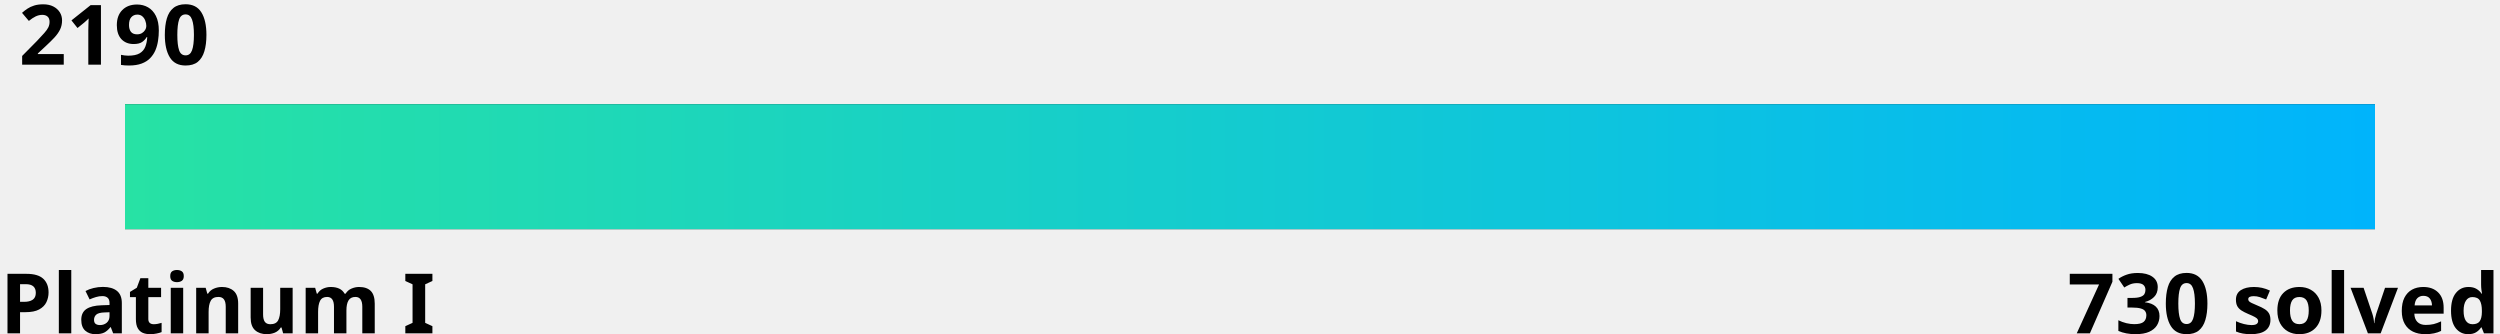
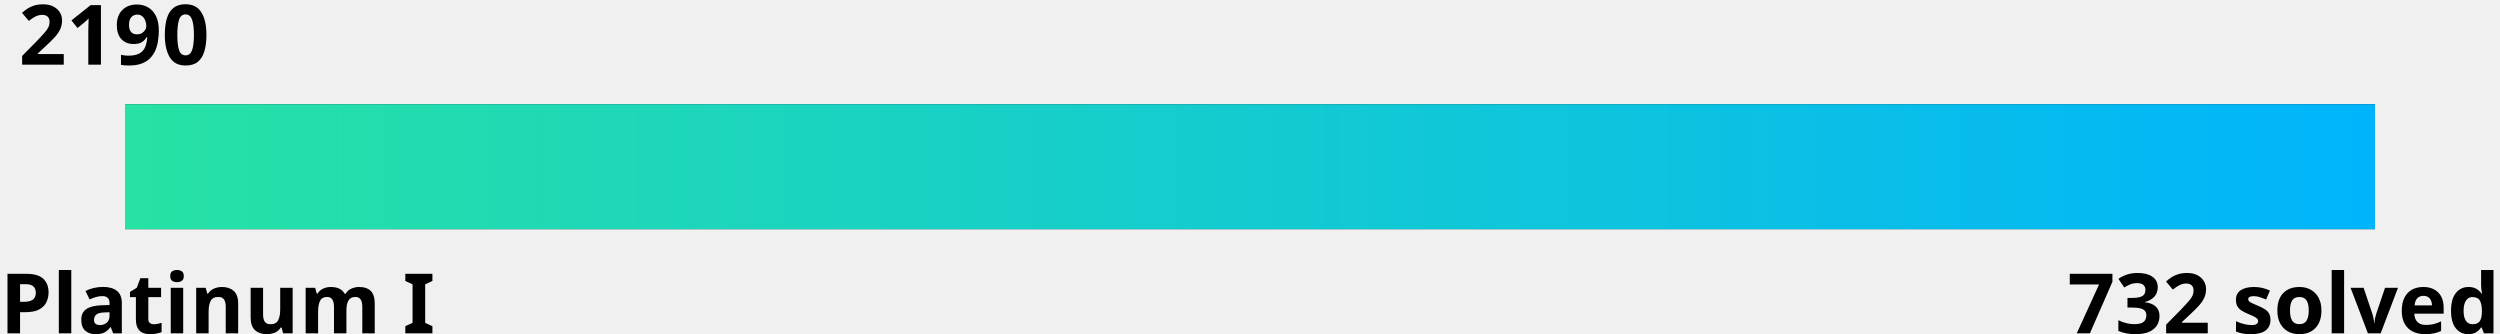
<svg xmlns="http://www.w3.org/2000/svg" width="600" height="80">
  <linearGradient id="a" x1="0%" y1="0%" x2="100%" y2="0%">
    <stop offset="0" stop-color="#27e2a4" />
    <stop offset="1" stop-color="#00b4fc" />
  </linearGradient>
  <style>
    .text {
      fill: #000;
    }
    .bar-bg {
      fill: #000000;
    }
    
    @media (prefers-color-scheme: dark) {
      .text {
        fill: #fff;
      }
      .bar-bg {
        fill: #fff;
      }
    }
  </style>
  <g font-family="Noto Sans,Verdana,Geneva,sans-serif" font-size="20" font-weight="bold">
    <text id="rating" x="5%" y="0%" class="text" text-anchor="middle" dominant-baseline="hanging">2190
      <animate attributeName="x" from="5%" to="86%" dur="1s" fill="freeze" calcMode="spline" keyTimes="0;1" keySplines="0 0 0.58 1.0" />
    </text>
    <text x="0" y="100%" class="text" text-anchor="start">Platinum I</text>
-     <text x="100%" y="100%" class="text" text-anchor="end">730 solved</text>
+     <text x="100%" y="100%" class="text" text-anchor="end">732 solved</text>
  </g>
  <rect x="5%" y="25" width="90%" height="30" class="bar-bg" />
  <rect x="5%" y="25" width="90%" height="30" fill="url(#a)">
    <animate attributeName="width" from="0" to="81%" dur="1.5s" fill="freeze" calcMode="spline" keyTimes="0;1" keySplines="0 0 0.58 1.0" />
  </rect>
</svg>
